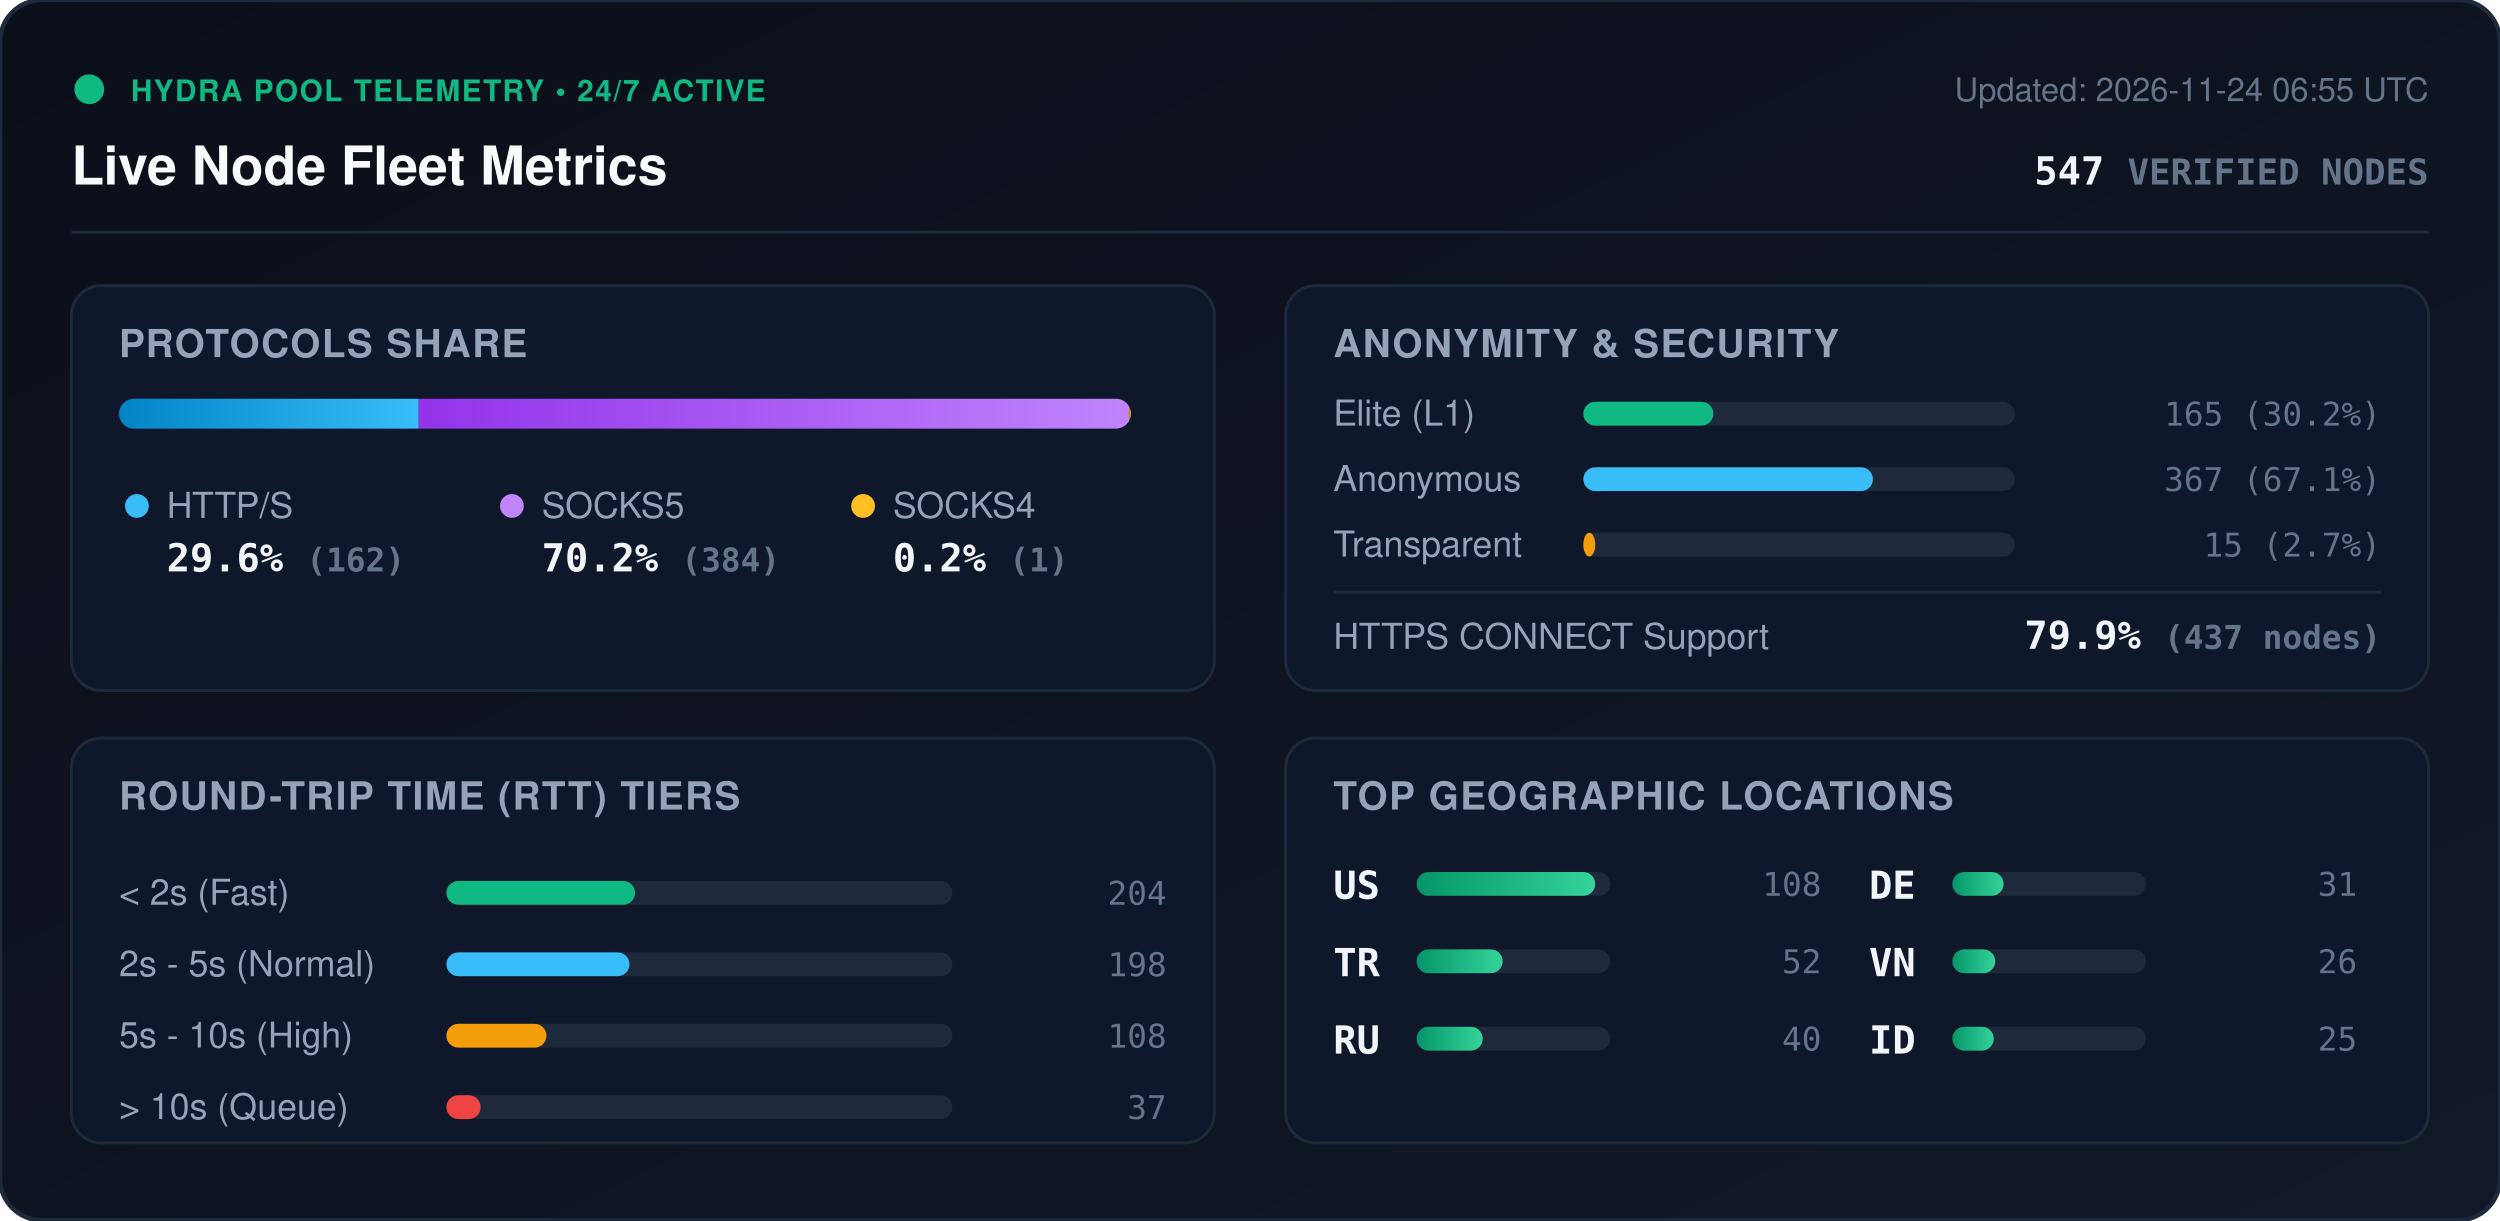
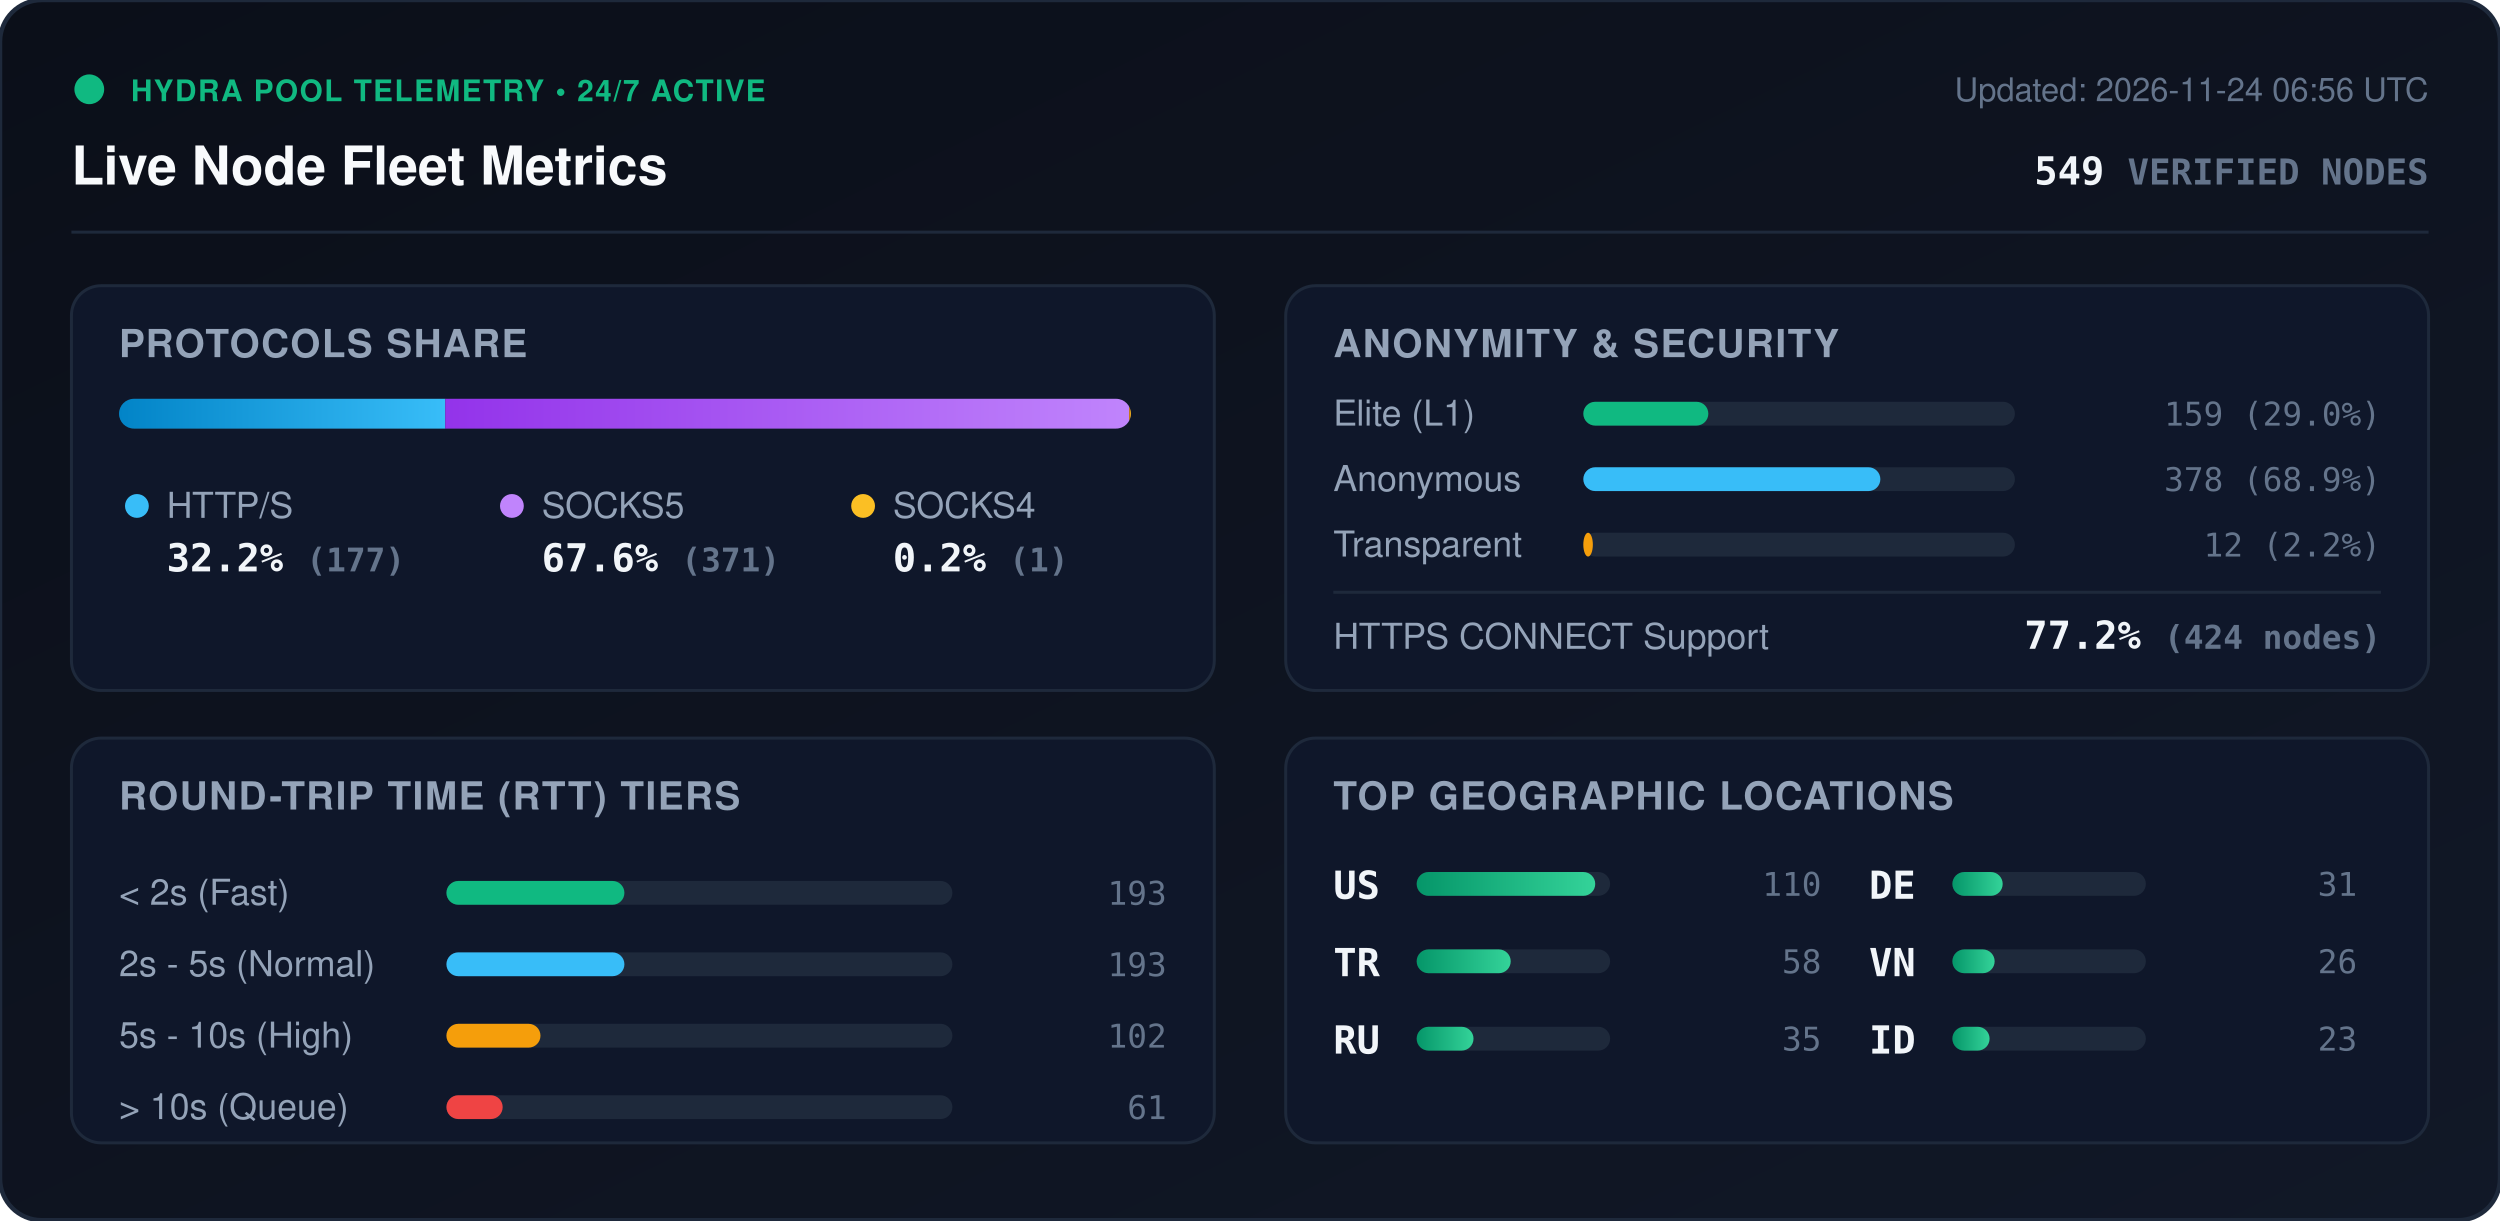
<svg xmlns="http://www.w3.org/2000/svg" viewBox="0 0 840 410" width="840" height="410" style="max-width: 100%; height: auto;">
  <defs>
    <linearGradient id="bg" x1="0%" y1="0%" x2="100%" y2="100%">
      <stop offset="0%" stop-color="#0b0f19" />
      <stop offset="100%" stop-color="#111827" />
    </linearGradient>
    <linearGradient id="bar-http" x1="0%" y1="0%" x2="100%" y2="0%">
      <stop offset="0%" stop-color="#0284c7" />
      <stop offset="100%" stop-color="#38bdf8" />
    </linearGradient>
    <linearGradient id="bar-socks5" x1="0%" y1="0%" x2="100%" y2="0%">
      <stop offset="0%" stop-color="#9333ea" />
      <stop offset="100%" stop-color="#c084fc" />
    </linearGradient>
    <linearGradient id="bar-socks4" x1="0%" y1="0%" x2="100%" y2="0%">
      <stop offset="0%" stop-color="#d97706" />
      <stop offset="100%" stop-color="#fbbf24" />
    </linearGradient>
    <linearGradient id="bar-green" x1="0%" y1="0%" x2="100%" y2="0%">
      <stop offset="0%" stop-color="#059669" />
      <stop offset="100%" stop-color="#34d399" />
    </linearGradient>
    <clipPath id="prog-track-clip">
      <rect width="340.0" height="10" rx="5" />
    </clipPath>
    <style>
      .title { font: 700 18px -apple-system, BlinkMacSystemFont, 'Segoe UI', Helvetica, Arial, sans-serif; fill: #f8fafc; }
      .sub { font: 500 11px -apple-system, BlinkMacSystemFont, 'Segoe UI', Helvetica, Arial, sans-serif; fill: #64748b; }
      .section-hdr { font: 600 13px -apple-system, BlinkMacSystemFont, 'Segoe UI', Helvetica, Arial, sans-serif; fill: #94a3b8; letter-spacing: 0.5px; }
      .metric-val { font: 700 13px -apple-system, BlinkMacSystemFont, 'Segoe UI', Helvetica, Arial, sans-serif; fill: #f1f5f9; }
      .metric-lbl { font: 500 12px -apple-system, BlinkMacSystemFont, 'Segoe UI', Helvetica, Arial, sans-serif; fill: #94a3b8; }
      .badge-txt { font: 700 10px -apple-system, BlinkMacSystemFont, 'Segoe UI', Helvetica, Arial, sans-serif; fill: #10b981; letter-spacing: 0.5px; }
      .mono { font-family: ui-monospace, SFMono-Regular, Menlo, Monaco, Consolas, monospace; }
      .pulse { animation: beacon 2s infinite ease-in-out; }
      @keyframes beacon { 0%, 100% { opacity: 1; } 50% { opacity: 0.35; } }
    </style>
  </defs>
  <rect width="840" height="410" rx="14" fill="url(#bg)" stroke="#1e293b" stroke-width="1.5" />
  <g transform="translate(24, 24)">
    <circle cx="6" cy="6" r="5" fill="#10b981" class="pulse" />
    <text x="20" y="10" class="badge-txt">HYDRA POOL TELEMETRY • 24/7 ACTIVE</text>
    <text x="0" y="38" class="title">Live Node Fleet Metrics</text>
-     <text x="792" y="10" text-anchor="end" class="sub">Updated: 2026-11-24 06:55 UTC</text>
-     <text x="792" y="38" text-anchor="end" class="metric-val mono" fill="#38bdf8">547 <tspan font-size="12" fill="#64748b">VERIFIED NODES</tspan>
+     <text x="792" y="10" text-anchor="end" class="sub">Updated: 2026-11-24 06:56 UTC</text>
+     <text x="792" y="38" text-anchor="end" class="metric-val mono" fill="#38bdf8">549 <tspan font-size="12" fill="#64748b">VERIFIED NODES</tspan>
    </text>
  </g>
  <line x1="24" y1="78" x2="816" y2="78" stroke="#1e293b" stroke-width="1" />
  <g transform="translate(24, 96)">
    <rect width="384" height="136" rx="10" fill="#0f172a" stroke="#1e293b" />
    <text x="16" y="24" class="section-hdr">PROTOCOLS SHARE</text>
    <g transform="translate(16, 38)">
      <rect width="340.0" height="10" rx="5" fill="#1e293b" />
      <g clip-path="url(#prog-track-clip)">
-         <rect x="0" width="100.7" height="10" fill="url(#bar-http)" />
-         <rect x="100.7" width="238.7" height="10" fill="url(#bar-socks5)" />
+         <rect x="0" width="109.6" height="10" fill="url(#bar-http)" />
+         <rect x="109.6" width="229.8" height="10" fill="url(#bar-socks5)" />
        <rect x="339.4" width="0.6" height="10" fill="url(#bar-socks4)" />
      </g>
    </g>
    <g transform="translate(16, 68)">
      <circle cx="6" cy="6" r="4" fill="#38bdf8" />
      <text x="16" y="10" class="metric-lbl">HTTP/S</text>
-       <text x="16" y="28" class="metric-val mono">29.6% <tspan font-size="11" fill="#64748b">(162)</tspan>
+       <text x="16" y="28" class="metric-val mono">32.2% <tspan font-size="11" fill="#64748b">(177)</tspan>
      </text>
      <circle cx="132" cy="6" r="4" fill="#c084fc" />
      <text x="142" y="10" class="metric-lbl">SOCKS5</text>
-       <text x="142" y="28" class="metric-val mono">70.2% <tspan font-size="11" fill="#64748b">(384)</tspan>
+       <text x="142" y="28" class="metric-val mono">67.6% <tspan font-size="11" fill="#64748b">(371)</tspan>
      </text>
      <circle cx="250" cy="6" r="4" fill="#fbbf24" />
      <text x="260" y="10" class="metric-lbl">SOCKS4</text>
      <text x="260" y="28" class="metric-val mono">0.2% <tspan font-size="11" fill="#64748b">(1)</tspan>
      </text>
    </g>
  </g>
  <g transform="translate(432, 96)">
    <rect width="384" height="136" rx="10" fill="#0f172a" stroke="#1e293b" />
    <text x="16" y="24" class="section-hdr">ANONYMITY &amp; SECURITY</text>
    <text x="16" y="47" class="metric-lbl">Elite (L1)</text>
    <rect x="100" y="39" width="145.0" height="8" rx="4" fill="#1e293b" />
-     <rect x="100" y="39" width="43.7" height="8" rx="4" fill="#10b981" />
-     <text x="368" y="47" text-anchor="end" class="mono sub" fill="#e2e8f0">165 (30.2%)</text>
+     <rect x="100" y="39" width="42.0" height="8" rx="4" fill="#10b981" />
+     <text x="368" y="47" text-anchor="end" class="mono sub" fill="#e2e8f0">159 (29.0%)</text>
    <text x="16" y="69" class="metric-lbl">Anonymous</text>
    <rect x="100" y="61" width="145.0" height="8" rx="4" fill="#1e293b" />
-     <rect x="100" y="61" width="97.3" height="8" rx="4" fill="#38bdf8" />
-     <text x="368" y="69" text-anchor="end" class="mono sub" fill="#e2e8f0">367 (67.1%)</text>
+     <rect x="100" y="61" width="99.8" height="8" rx="4" fill="#38bdf8" />
+     <text x="368" y="69" text-anchor="end" class="mono sub" fill="#e2e8f0">378 (68.9%)</text>
    <text x="16" y="91" class="metric-lbl">Transparent</text>
    <rect x="100" y="83" width="145.0" height="8" rx="4" fill="#1e293b" />
-     <rect x="100" y="83" width="4.0" height="8" rx="4" fill="#f59e0b" />
-     <text x="368" y="91" text-anchor="end" class="mono sub" fill="#e2e8f0">15 (2.7%)</text>
+     <rect x="100" y="83" width="3.2" height="8" rx="4" fill="#f59e0b" />
+     <text x="368" y="91" text-anchor="end" class="mono sub" fill="#e2e8f0">12 (2.2%)</text>
    <line x1="16" y1="103" x2="368" y2="103" stroke="#1e293b" stroke-width="1" />
    <text x="16" y="122" class="metric-lbl">HTTPS CONNECT Support</text>
-     <text x="368" y="122" text-anchor="end" class="metric-val mono" fill="#34d399">79.9% <tspan font-size="11" fill="#64748b">(437 nodes)</tspan>
+     <text x="368" y="122" text-anchor="end" class="metric-val mono" fill="#34d399">77.2% <tspan font-size="11" fill="#64748b">(424 nodes)</tspan>
    </text>
  </g>
  <g transform="translate(24, 248)">
    <rect width="384" height="136" rx="10" fill="#0f172a" stroke="#1e293b" />
    <text x="16" y="24" class="section-hdr">ROUND-TRIP TIME (RTT) TIERS</text>
    <g transform="translate(16, 42)">
      <text x="0" y="14" class="metric-lbl">&lt; 2s (Fast)</text>
      <rect x="110" y="6" width="170" height="8" rx="4" fill="#1e293b" />
-       <rect x="110" y="6" width="63.4" height="8" rx="4" fill="#10b981" />
-       <text x="352" y="14" text-anchor="end" class="mono sub">204</text>
+       <rect x="110" y="6" width="59.8" height="8" rx="4" fill="#10b981" />
+       <text x="352" y="14" text-anchor="end" class="mono sub">193</text>
      <text x="0" y="38" class="metric-lbl">2s - 5s (Normal)</text>
      <rect x="110" y="30" width="170" height="8" rx="4" fill="#1e293b" />
-       <rect x="110" y="30" width="61.5" height="8" rx="4" fill="#38bdf8" />
-       <text x="352" y="38" text-anchor="end" class="mono sub">198</text>
+       <rect x="110" y="30" width="59.8" height="8" rx="4" fill="#38bdf8" />
+       <text x="352" y="38" text-anchor="end" class="mono sub">193</text>
      <text x="0" y="62" class="metric-lbl">5s - 10s (High)</text>
      <rect x="110" y="54" width="170" height="8" rx="4" fill="#1e293b" />
-       <rect x="110" y="54" width="33.6" height="8" rx="4" fill="#f59e0b" />
-       <text x="352" y="62" text-anchor="end" class="mono sub">108</text>
+       <rect x="110" y="54" width="31.6" height="8" rx="4" fill="#f59e0b" />
+       <text x="352" y="62" text-anchor="end" class="mono sub">102</text>
      <text x="0" y="86" class="metric-lbl">&gt; 10s (Queue)</text>
      <rect x="110" y="78" width="170" height="8" rx="4" fill="#1e293b" />
-       <rect x="110" y="78" width="11.5" height="8" rx="4" fill="#ef4444" />
-       <text x="352" y="86" text-anchor="end" class="mono sub">37</text>
+       <rect x="110" y="78" width="18.9" height="8" rx="4" fill="#ef4444" />
+       <text x="352" y="86" text-anchor="end" class="mono sub">61</text>
    </g>
  </g>
  <g transform="translate(432, 248)">
    <rect width="384" height="136" rx="10" fill="#0f172a" stroke="#1e293b" />
    <text x="16" y="24" class="section-hdr">TOP GEOGRAPHIC LOCATIONS</text>
    <g transform="translate(16, 42)">
      <g transform="translate(0, 0)">
        <text x="0" y="12" class="mono metric-val" font-size="12">US</text>
        <rect x="28" y="3" width="65" height="8" rx="4" fill="#1e293b" />
        <rect x="28" y="3" width="60.0" height="8" rx="4" fill="url(#bar-green)" />
-         <text x="164" y="11" text-anchor="end" class="mono sub">108</text>
+         <text x="164" y="11" text-anchor="end" class="mono sub">110</text>
      </g>
      <g transform="translate(0, 26)">
        <text x="0" y="12" class="mono metric-val" font-size="12">TR</text>
        <rect x="28" y="3" width="65" height="8" rx="4" fill="#1e293b" />
-         <rect x="28" y="3" width="28.9" height="8" rx="4" fill="url(#bar-green)" />
-         <text x="164" y="11" text-anchor="end" class="mono sub">52</text>
+         <rect x="28" y="3" width="31.6" height="8" rx="4" fill="url(#bar-green)" />
+         <text x="164" y="11" text-anchor="end" class="mono sub">58</text>
      </g>
      <g transform="translate(0, 52)">
        <text x="0" y="12" class="mono metric-val" font-size="12">RU</text>
        <rect x="28" y="3" width="65" height="8" rx="4" fill="#1e293b" />
-         <rect x="28" y="3" width="22.2" height="8" rx="4" fill="url(#bar-green)" />
-         <text x="164" y="11" text-anchor="end" class="mono sub">40</text>
+         <rect x="28" y="3" width="19.1" height="8" rx="4" fill="url(#bar-green)" />
+         <text x="164" y="11" text-anchor="end" class="mono sub">35</text>
      </g>
      <g transform="translate(180, 0)">
        <text x="0" y="12" class="mono metric-val" font-size="12">DE</text>
        <rect x="28" y="3" width="65" height="8" rx="4" fill="#1e293b" />
-         <rect x="28" y="3" width="17.2" height="8" rx="4" fill="url(#bar-green)" />
+         <rect x="28" y="3" width="16.9" height="8" rx="4" fill="url(#bar-green)" />
        <text x="164" y="11" text-anchor="end" class="mono sub">31</text>
      </g>
      <g transform="translate(180, 26)">
        <text x="0" y="12" class="mono metric-val" font-size="12">VN</text>
        <rect x="28" y="3" width="65" height="8" rx="4" fill="#1e293b" />
-         <rect x="28" y="3" width="14.4" height="8" rx="4" fill="url(#bar-green)" />
+         <rect x="28" y="3" width="14.2" height="8" rx="4" fill="url(#bar-green)" />
        <text x="164" y="11" text-anchor="end" class="mono sub">26</text>
      </g>
      <g transform="translate(180, 52)">
        <text x="0" y="12" class="mono metric-val" font-size="12">ID</text>
        <rect x="28" y="3" width="65" height="8" rx="4" fill="#1e293b" />
-         <rect x="28" y="3" width="13.9" height="8" rx="4" fill="url(#bar-green)" />
-         <text x="164" y="11" text-anchor="end" class="mono sub">25</text>
+         <rect x="28" y="3" width="12.5" height="8" rx="4" fill="url(#bar-green)" />
+         <text x="164" y="11" text-anchor="end" class="mono sub">23</text>
      </g>
    </g>
  </g>
</svg>
